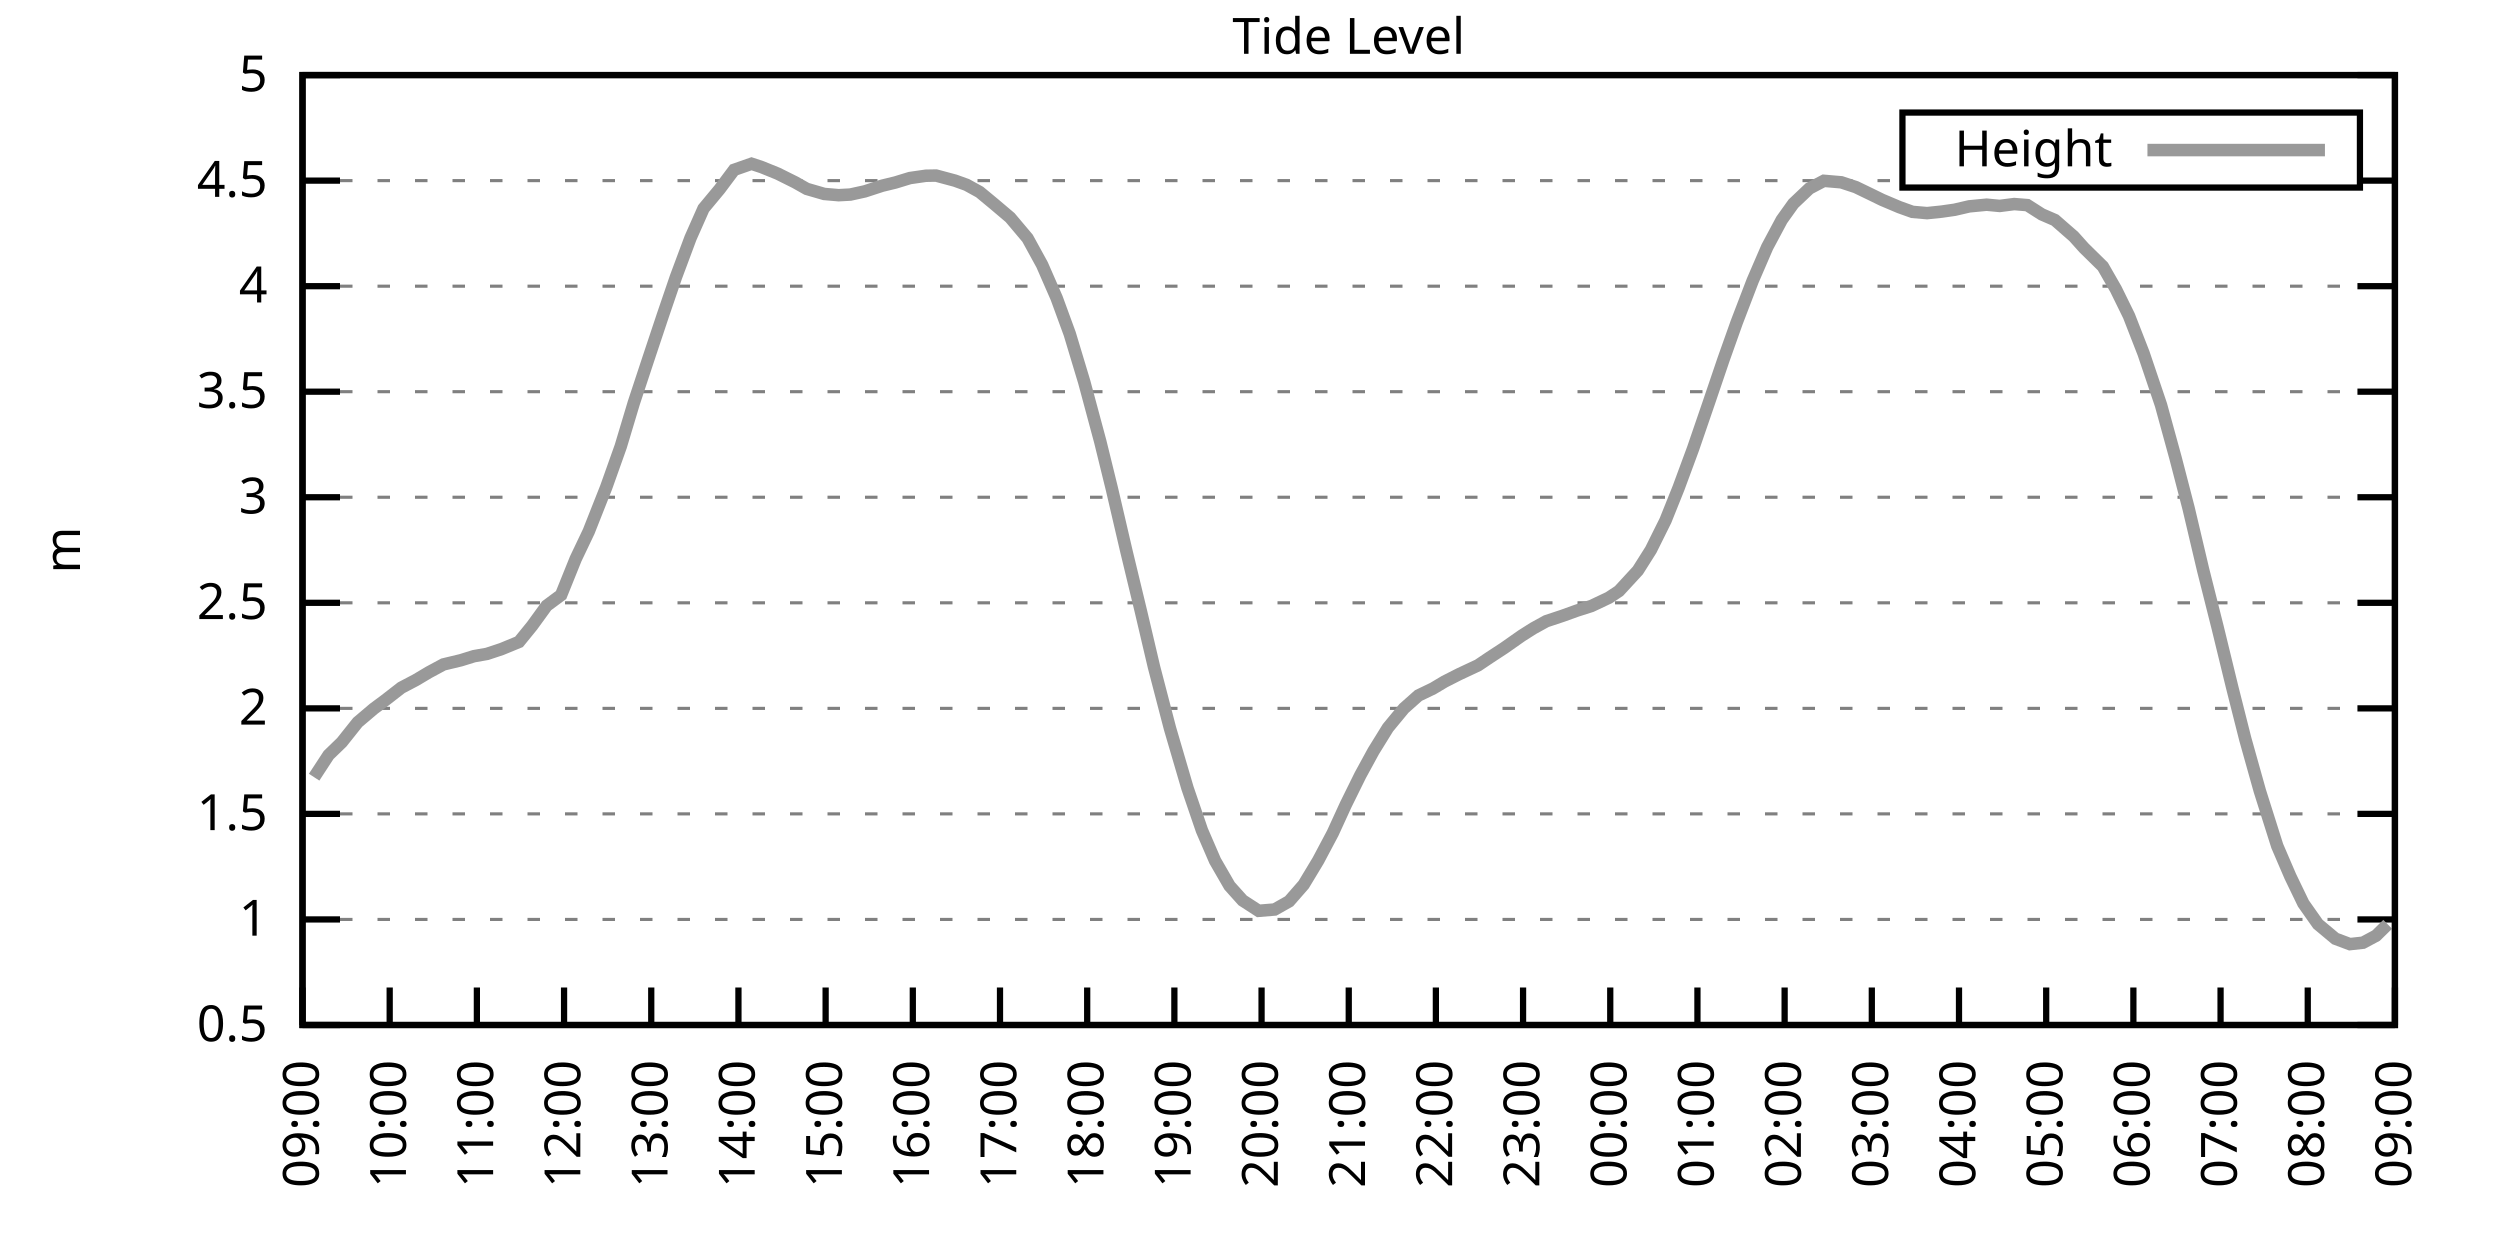
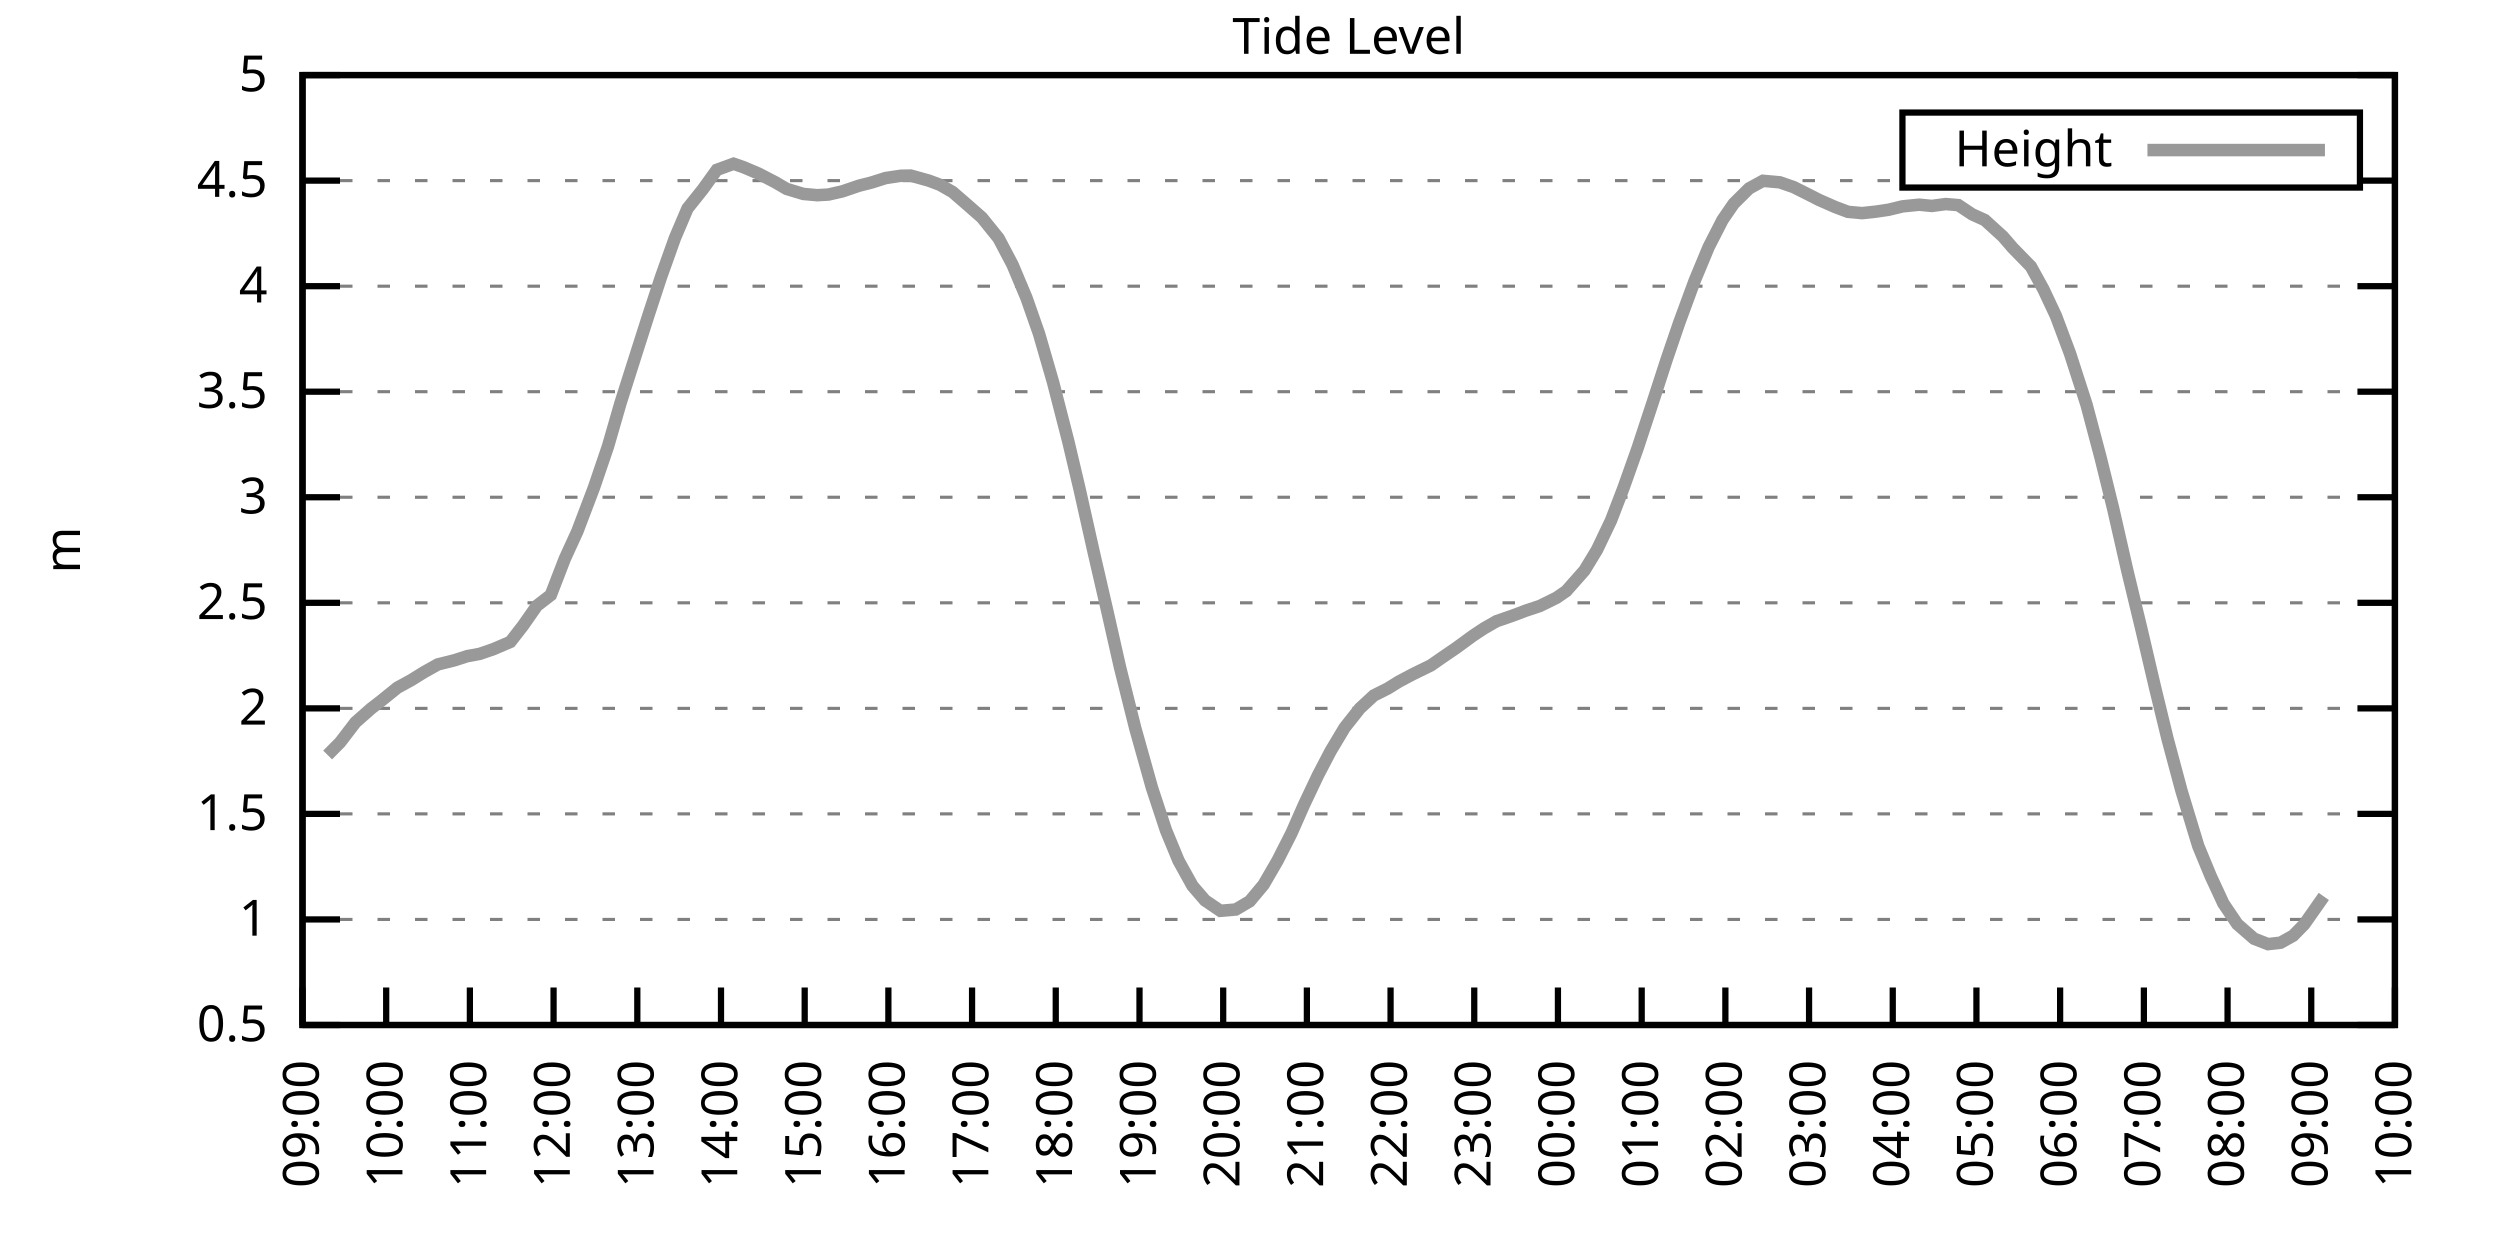
<svg xmlns="http://www.w3.org/2000/svg" xmlns:xlink="http://www.w3.org/1999/xlink" width="400" height="200" viewBox="0 0 400 200">
  <g id="gnuplot_canvas">
    <rect x="0" y="0" width="400" height="200" fill="none" />
    <defs>
      <circle id="gpDot" r="0.5" stroke-width="0.5" stroke="currentColor" />
      <path id="gpPt0" stroke-width="0.333" stroke="currentColor" d="M-1,0 h2 M0,-1 v2" />
      <path id="gpPt1" stroke-width="0.333" stroke="currentColor" d="M-1,-1 L1,1 M1,-1 L-1,1" />
      <path id="gpPt2" stroke-width="0.333" stroke="currentColor" d="M-1,0 L1,0 M0,-1 L0,1 M-1,-1 L1,1 M-1,1 L1,-1" />
      <rect id="gpPt3" stroke-width="0.333" stroke="currentColor" x="-1" y="-1" width="2" height="2" />
      <rect id="gpPt4" stroke-width="0.333" stroke="currentColor" fill="currentColor" x="-1" y="-1" width="2" height="2" />
      <circle id="gpPt5" stroke-width="0.333" stroke="currentColor" cx="0" cy="0" r="1" />
      <use xlink:href="#gpPt5" id="gpPt6" fill="currentColor" stroke="none" />
      <path id="gpPt7" stroke-width="0.333" stroke="currentColor" d="M0,-1.33 L-1.33,0.67 L1.33,0.67 z" />
      <use xlink:href="#gpPt7" id="gpPt8" fill="currentColor" stroke="none" />
      <use xlink:href="#gpPt7" id="gpPt9" stroke="currentColor" transform="rotate(180)" />
      <use xlink:href="#gpPt9" id="gpPt10" fill="currentColor" stroke="none" />
      <use xlink:href="#gpPt3" id="gpPt11" stroke="currentColor" transform="rotate(45)" />
      <use xlink:href="#gpPt11" id="gpPt12" fill="currentColor" stroke="none" />
      <path id="gpPt13" stroke-width="0.333" stroke="currentColor" d="M0,1.330 L1.265,0.411 L0.782,-1.067 L-0.782,-1.076 L-1.265,0.411 z" />
      <use xlink:href="#gpPt13" id="gpPt14" fill="currentColor" stroke="none" />
      <filter id="textbox" filterUnits="objectBoundingBox" x="0" y="0" height="1" width="1">
        <feFlood flood-color="white" flood-opacity="1" result="bgnd" />
        <feComposite in="SourceGraphic" in2="bgnd" operator="atop" />
      </filter>
      <filter id="greybox" filterUnits="objectBoundingBox" x="0" y="0" height="1" width="1">
        <feFlood flood-color="lightgrey" flood-opacity="1" result="grey" />
        <feComposite in="SourceGraphic" in2="grey" operator="atop" />
      </filter>
    </defs>
    <g fill="none" color="white" stroke="currentColor" stroke-width="1.00" stroke-linecap="butt" stroke-linejoin="miter">
</g>
    <g fill="none" color="black" stroke="currentColor" stroke-width="1.00" stroke-linecap="butt" stroke-linejoin="miter">
      <g stroke="none" shape-rendering="crispEdges">
        <polygon fill="rgb(255, 255, 255)" points="48.40,164.00 383.18,164.00 383.18,12.02 48.40,12.02 " />
      </g>
    </g>
    <g fill="none" color="black" stroke="currentColor" stroke-width="1.00" stroke-linecap="butt" stroke-linejoin="miter">
</g>
    <g fill="none" color="black" stroke="black" stroke-width="0.50" stroke-linecap="butt" stroke-linejoin="miter">
</g>
    <g fill="none" color="gray" stroke="currentColor" stroke-width="0.50" stroke-linecap="butt" stroke-linejoin="miter">
      <path stroke="gray" stroke-dasharray="2,4" class="gridline" d="M48.40,164.00 L383.19,164.00  " />
    </g>
    <g fill="none" color="gray" stroke="gray" stroke-width="1.00" stroke-linecap="butt" stroke-linejoin="miter">
</g>
    <g fill="none" color="black" stroke="currentColor" stroke-width="1.00" stroke-linecap="butt" stroke-linejoin="miter">
      <path stroke="black" d="M48.40,164.00 L54.40,164.00 M383.19,164.00 L377.19,164.00  " />
      <g transform="translate(42.80,166.60)" stroke="none" fill="black" font-family="Sans" font-size="8.00" text-anchor="end">
        <text>
          <tspan font-family="Sans"> 0.5</tspan>
        </text>
      </g>
    </g>
    <g fill="none" color="black" stroke="currentColor" stroke-width="1.00" stroke-linecap="butt" stroke-linejoin="miter">
</g>
    <g fill="none" color="black" stroke="black" stroke-width="0.50" stroke-linecap="butt" stroke-linejoin="miter">
</g>
    <g fill="none" color="gray" stroke="currentColor" stroke-width="0.50" stroke-linecap="butt" stroke-linejoin="miter">
      <path stroke="gray" stroke-dasharray="2,4" class="gridline" d="M48.40,147.11 L383.19,147.11  " />
    </g>
    <g fill="none" color="gray" stroke="gray" stroke-width="1.00" stroke-linecap="butt" stroke-linejoin="miter">
</g>
    <g fill="none" color="black" stroke="currentColor" stroke-width="1.00" stroke-linecap="butt" stroke-linejoin="miter">
      <path stroke="black" d="M48.40,147.11 L54.40,147.11 M383.19,147.11 L377.19,147.11  " />
      <g transform="translate(42.80,149.71)" stroke="none" fill="black" font-family="Sans" font-size="8.00" text-anchor="end">
        <text>
          <tspan font-family="Sans"> 1</tspan>
        </text>
      </g>
    </g>
    <g fill="none" color="black" stroke="currentColor" stroke-width="1.00" stroke-linecap="butt" stroke-linejoin="miter">
</g>
    <g fill="none" color="black" stroke="black" stroke-width="0.50" stroke-linecap="butt" stroke-linejoin="miter">
</g>
    <g fill="none" color="gray" stroke="currentColor" stroke-width="0.50" stroke-linecap="butt" stroke-linejoin="miter">
      <path stroke="gray" stroke-dasharray="2,4" class="gridline" d="M48.40,130.22 L383.19,130.22  " />
    </g>
    <g fill="none" color="gray" stroke="gray" stroke-width="1.00" stroke-linecap="butt" stroke-linejoin="miter">
</g>
    <g fill="none" color="black" stroke="currentColor" stroke-width="1.00" stroke-linecap="butt" stroke-linejoin="miter">
      <path stroke="black" d="M48.40,130.22 L54.40,130.22 M383.19,130.22 L377.19,130.22  " />
      <g transform="translate(42.80,132.82)" stroke="none" fill="black" font-family="Sans" font-size="8.00" text-anchor="end">
        <text>
          <tspan font-family="Sans"> 1.5</tspan>
        </text>
      </g>
    </g>
    <g fill="none" color="black" stroke="currentColor" stroke-width="1.00" stroke-linecap="butt" stroke-linejoin="miter">
</g>
    <g fill="none" color="black" stroke="black" stroke-width="0.50" stroke-linecap="butt" stroke-linejoin="miter">
</g>
    <g fill="none" color="gray" stroke="currentColor" stroke-width="0.50" stroke-linecap="butt" stroke-linejoin="miter">
      <path stroke="gray" stroke-dasharray="2,4" class="gridline" d="M48.40,113.34 L383.19,113.34  " />
    </g>
    <g fill="none" color="gray" stroke="gray" stroke-width="1.00" stroke-linecap="butt" stroke-linejoin="miter">
</g>
    <g fill="none" color="black" stroke="currentColor" stroke-width="1.00" stroke-linecap="butt" stroke-linejoin="miter">
      <path stroke="black" d="M48.40,113.34 L54.40,113.34 M383.19,113.34 L377.19,113.34  " />
      <g transform="translate(42.80,115.94)" stroke="none" fill="black" font-family="Sans" font-size="8.00" text-anchor="end">
        <text>
          <tspan font-family="Sans"> 2</tspan>
        </text>
      </g>
    </g>
    <g fill="none" color="black" stroke="currentColor" stroke-width="1.00" stroke-linecap="butt" stroke-linejoin="miter">
</g>
    <g fill="none" color="black" stroke="black" stroke-width="0.50" stroke-linecap="butt" stroke-linejoin="miter">
</g>
    <g fill="none" color="gray" stroke="currentColor" stroke-width="0.50" stroke-linecap="butt" stroke-linejoin="miter">
      <path stroke="gray" stroke-dasharray="2,4" class="gridline" d="M48.40,96.45 L383.19,96.45  " />
    </g>
    <g fill="none" color="gray" stroke="gray" stroke-width="1.00" stroke-linecap="butt" stroke-linejoin="miter">
</g>
    <g fill="none" color="black" stroke="currentColor" stroke-width="1.00" stroke-linecap="butt" stroke-linejoin="miter">
      <path stroke="black" d="M48.40,96.45 L54.40,96.45 M383.19,96.45 L377.19,96.45  " />
      <g transform="translate(42.80,99.05)" stroke="none" fill="black" font-family="Sans" font-size="8.00" text-anchor="end">
        <text>
          <tspan font-family="Sans"> 2.5</tspan>
        </text>
      </g>
    </g>
    <g fill="none" color="black" stroke="currentColor" stroke-width="1.00" stroke-linecap="butt" stroke-linejoin="miter">
</g>
    <g fill="none" color="black" stroke="black" stroke-width="0.50" stroke-linecap="butt" stroke-linejoin="miter">
</g>
    <g fill="none" color="gray" stroke="currentColor" stroke-width="0.50" stroke-linecap="butt" stroke-linejoin="miter">
      <path stroke="gray" stroke-dasharray="2,4" class="gridline" d="M48.40,79.56 L383.19,79.56  " />
    </g>
    <g fill="none" color="gray" stroke="gray" stroke-width="1.00" stroke-linecap="butt" stroke-linejoin="miter">
</g>
    <g fill="none" color="black" stroke="currentColor" stroke-width="1.00" stroke-linecap="butt" stroke-linejoin="miter">
      <path stroke="black" d="M48.40,79.56 L54.40,79.56 M383.19,79.56 L377.19,79.56  " />
      <g transform="translate(42.80,82.16)" stroke="none" fill="black" font-family="Sans" font-size="8.00" text-anchor="end">
        <text>
          <tspan font-family="Sans"> 3</tspan>
        </text>
      </g>
    </g>
    <g fill="none" color="black" stroke="currentColor" stroke-width="1.00" stroke-linecap="butt" stroke-linejoin="miter">
</g>
    <g fill="none" color="black" stroke="black" stroke-width="0.50" stroke-linecap="butt" stroke-linejoin="miter">
</g>
    <g fill="none" color="gray" stroke="currentColor" stroke-width="0.50" stroke-linecap="butt" stroke-linejoin="miter">
      <path stroke="gray" stroke-dasharray="2,4" class="gridline" d="M48.40,62.67 L383.19,62.67  " />
    </g>
    <g fill="none" color="gray" stroke="gray" stroke-width="1.00" stroke-linecap="butt" stroke-linejoin="miter">
</g>
    <g fill="none" color="black" stroke="currentColor" stroke-width="1.00" stroke-linecap="butt" stroke-linejoin="miter">
      <path stroke="black" d="M48.40,62.67 L54.40,62.67 M383.19,62.67 L377.19,62.67  " />
      <g transform="translate(42.80,65.27)" stroke="none" fill="black" font-family="Sans" font-size="8.00" text-anchor="end">
        <text>
          <tspan font-family="Sans"> 3.5</tspan>
        </text>
      </g>
    </g>
    <g fill="none" color="black" stroke="currentColor" stroke-width="1.00" stroke-linecap="butt" stroke-linejoin="miter">
</g>
    <g fill="none" color="black" stroke="black" stroke-width="0.50" stroke-linecap="butt" stroke-linejoin="miter">
</g>
    <g fill="none" color="gray" stroke="currentColor" stroke-width="0.50" stroke-linecap="butt" stroke-linejoin="miter">
      <path stroke="gray" stroke-dasharray="2,4" class="gridline" d="M48.40,45.79 L383.19,45.79  " />
    </g>
    <g fill="none" color="gray" stroke="gray" stroke-width="1.00" stroke-linecap="butt" stroke-linejoin="miter">
</g>
    <g fill="none" color="black" stroke="currentColor" stroke-width="1.00" stroke-linecap="butt" stroke-linejoin="miter">
      <path stroke="black" d="M48.40,45.79 L54.40,45.79 M383.19,45.79 L377.19,45.79  " />
      <g transform="translate(42.80,48.39)" stroke="none" fill="black" font-family="Sans" font-size="8.00" text-anchor="end">
        <text>
          <tspan font-family="Sans"> 4</tspan>
        </text>
      </g>
    </g>
    <g fill="none" color="black" stroke="currentColor" stroke-width="1.00" stroke-linecap="butt" stroke-linejoin="miter">
</g>
    <g fill="none" color="black" stroke="black" stroke-width="0.50" stroke-linecap="butt" stroke-linejoin="miter">
</g>
    <g fill="none" color="gray" stroke="currentColor" stroke-width="0.50" stroke-linecap="butt" stroke-linejoin="miter">
      <path stroke="gray" stroke-dasharray="2,4" class="gridline" d="M48.40,28.90 L304.39,28.90 M377.59,28.90 L383.19,28.90  " />
    </g>
    <g fill="none" color="gray" stroke="gray" stroke-width="1.00" stroke-linecap="butt" stroke-linejoin="miter">
</g>
    <g fill="none" color="black" stroke="currentColor" stroke-width="1.00" stroke-linecap="butt" stroke-linejoin="miter">
      <path stroke="black" d="M48.40,28.90 L54.40,28.90 M383.19,28.90 L377.19,28.90  " />
      <g transform="translate(42.80,31.50)" stroke="none" fill="black" font-family="Sans" font-size="8.00" text-anchor="end">
        <text>
          <tspan font-family="Sans"> 4.5</tspan>
        </text>
      </g>
    </g>
    <g fill="none" color="black" stroke="currentColor" stroke-width="1.00" stroke-linecap="butt" stroke-linejoin="miter">
</g>
    <g fill="none" color="black" stroke="black" stroke-width="0.50" stroke-linecap="butt" stroke-linejoin="miter">
</g>
    <g fill="none" color="gray" stroke="currentColor" stroke-width="0.50" stroke-linecap="butt" stroke-linejoin="miter">
      <path stroke="gray" stroke-dasharray="2,4" class="gridline" d="M48.40,12.01 L383.19,12.01  " />
    </g>
    <g fill="none" color="gray" stroke="gray" stroke-width="1.00" stroke-linecap="butt" stroke-linejoin="miter">
</g>
    <g fill="none" color="black" stroke="currentColor" stroke-width="1.00" stroke-linecap="butt" stroke-linejoin="miter">
      <path stroke="black" d="M48.40,12.01 L54.40,12.01 M383.19,12.01 L377.19,12.01  " />
      <g transform="translate(42.80,14.61)" stroke="none" fill="black" font-family="Sans" font-size="8.00" text-anchor="end">
        <text>
          <tspan font-family="Sans"> 5</tspan>
        </text>
      </g>
    </g>
    <g fill="none" color="black" stroke="currentColor" stroke-width="1.00" stroke-linecap="butt" stroke-linejoin="miter">
      <path stroke="black" d="M48.40,164.00 L48.40,158.00  " />
      <g transform="translate(51.00,169.60) rotate(270.00)" stroke="none" fill="black" font-family="Sans" font-size="8.00" text-anchor="end">
        <text>
          <tspan font-family="Sans">09:00</tspan>
        </text>
      </g>
    </g>
    <g fill="none" color="black" stroke="currentColor" stroke-width="1.00" stroke-linecap="butt" stroke-linejoin="miter">
-       <path stroke="black" d="M62.35,164.00 L62.35,158.00  " />
-       <g transform="translate(64.95,169.60) rotate(270.00)" stroke="none" fill="black" font-family="Sans" font-size="8.00" text-anchor="end">
+       <path stroke="black" d="M61.79,164.00 L61.79,158.00  " />
+       <g transform="translate(64.39,169.60) rotate(270.00)" stroke="none" fill="black" font-family="Sans" font-size="8.00" text-anchor="end">
        <text>
          <tspan font-family="Sans">10:00</tspan>
        </text>
      </g>
    </g>
    <g fill="none" color="black" stroke="currentColor" stroke-width="1.00" stroke-linecap="butt" stroke-linejoin="miter">
-       <path stroke="black" d="M76.30,164.00 L76.30,158.00  " />
-       <g transform="translate(78.90,169.60) rotate(270.00)" stroke="none" fill="black" font-family="Sans" font-size="8.00" text-anchor="end">
+       <path stroke="black" d="M75.18,164.00 L75.18,158.00  " />
+       <g transform="translate(77.78,169.60) rotate(270.00)" stroke="none" fill="black" font-family="Sans" font-size="8.00" text-anchor="end">
        <text>
          <tspan font-family="Sans">11:00</tspan>
        </text>
      </g>
    </g>
    <g fill="none" color="black" stroke="currentColor" stroke-width="1.00" stroke-linecap="butt" stroke-linejoin="miter">
-       <path stroke="black" d="M90.25,164.00 L90.25,158.00  " />
-       <g transform="translate(92.85,169.60) rotate(270.00)" stroke="none" fill="black" font-family="Sans" font-size="8.00" text-anchor="end">
+       <path stroke="black" d="M88.57,164.00 L88.57,158.00  " />
+       <g transform="translate(91.17,169.60) rotate(270.00)" stroke="none" fill="black" font-family="Sans" font-size="8.00" text-anchor="end">
        <text>
          <tspan font-family="Sans">12:00</tspan>
        </text>
      </g>
    </g>
    <g fill="none" color="black" stroke="currentColor" stroke-width="1.00" stroke-linecap="butt" stroke-linejoin="miter">
-       <path stroke="black" d="M104.20,164.00 L104.20,158.00  " />
-       <g transform="translate(106.80,169.60) rotate(270.00)" stroke="none" fill="black" font-family="Sans" font-size="8.00" text-anchor="end">
+       <path stroke="black" d="M101.97,164.00 L101.97,158.00  " />
+       <g transform="translate(104.57,169.60) rotate(270.00)" stroke="none" fill="black" font-family="Sans" font-size="8.00" text-anchor="end">
        <text>
          <tspan font-family="Sans">13:00</tspan>
        </text>
      </g>
    </g>
    <g fill="none" color="black" stroke="currentColor" stroke-width="1.00" stroke-linecap="butt" stroke-linejoin="miter">
-       <path stroke="black" d="M118.15,164.00 L118.15,158.00  " />
-       <g transform="translate(120.75,169.60) rotate(270.00)" stroke="none" fill="black" font-family="Sans" font-size="8.00" text-anchor="end">
+       <path stroke="black" d="M115.36,164.00 L115.36,158.00  " />
+       <g transform="translate(117.96,169.60) rotate(270.00)" stroke="none" fill="black" font-family="Sans" font-size="8.00" text-anchor="end">
        <text>
          <tspan font-family="Sans">14:00</tspan>
        </text>
      </g>
    </g>
    <g fill="none" color="black" stroke="currentColor" stroke-width="1.00" stroke-linecap="butt" stroke-linejoin="miter">
-       <path stroke="black" d="M132.10,164.00 L132.10,158.00  " />
-       <g transform="translate(134.70,169.60) rotate(270.00)" stroke="none" fill="black" font-family="Sans" font-size="8.00" text-anchor="end">
+       <path stroke="black" d="M128.75,164.00 L128.75,158.00  " />
+       <g transform="translate(131.35,169.60) rotate(270.00)" stroke="none" fill="black" font-family="Sans" font-size="8.00" text-anchor="end">
        <text>
          <tspan font-family="Sans">15:00</tspan>
        </text>
      </g>
    </g>
    <g fill="none" color="black" stroke="currentColor" stroke-width="1.00" stroke-linecap="butt" stroke-linejoin="miter">
-       <path stroke="black" d="M146.05,164.00 L146.05,158.00  " />
-       <g transform="translate(148.65,169.60) rotate(270.00)" stroke="none" fill="black" font-family="Sans" font-size="8.00" text-anchor="end">
+       <path stroke="black" d="M142.14,164.00 L142.14,158.00  " />
+       <g transform="translate(144.74,169.60) rotate(270.00)" stroke="none" fill="black" font-family="Sans" font-size="8.00" text-anchor="end">
        <text>
          <tspan font-family="Sans">16:00</tspan>
        </text>
      </g>
    </g>
    <g fill="none" color="black" stroke="currentColor" stroke-width="1.00" stroke-linecap="butt" stroke-linejoin="miter">
-       <path stroke="black" d="M160.00,164.00 L160.00,158.00  " />
-       <g transform="translate(162.60,169.60) rotate(270.00)" stroke="none" fill="black" font-family="Sans" font-size="8.00" text-anchor="end">
+       <path stroke="black" d="M155.53,164.00 L155.53,158.00  " />
+       <g transform="translate(158.13,169.60) rotate(270.00)" stroke="none" fill="black" font-family="Sans" font-size="8.00" text-anchor="end">
        <text>
          <tspan font-family="Sans">17:00</tspan>
        </text>
      </g>
    </g>
    <g fill="none" color="black" stroke="currentColor" stroke-width="1.00" stroke-linecap="butt" stroke-linejoin="miter">
-       <path stroke="black" d="M173.95,164.00 L173.95,158.00  " />
-       <g transform="translate(176.55,169.60) rotate(270.00)" stroke="none" fill="black" font-family="Sans" font-size="8.00" text-anchor="end">
+       <path stroke="black" d="M168.92,164.00 L168.92,158.00  " />
+       <g transform="translate(171.52,169.60) rotate(270.00)" stroke="none" fill="black" font-family="Sans" font-size="8.00" text-anchor="end">
        <text>
          <tspan font-family="Sans">18:00</tspan>
        </text>
      </g>
    </g>
    <g fill="none" color="black" stroke="currentColor" stroke-width="1.00" stroke-linecap="butt" stroke-linejoin="miter">
-       <path stroke="black" d="M187.90,164.00 L187.90,158.00  " />
-       <g transform="translate(190.50,169.60) rotate(270.00)" stroke="none" fill="black" font-family="Sans" font-size="8.00" text-anchor="end">
+       <path stroke="black" d="M182.32,164.00 L182.32,158.00  " />
+       <g transform="translate(184.92,169.60) rotate(270.00)" stroke="none" fill="black" font-family="Sans" font-size="8.00" text-anchor="end">
        <text>
          <tspan font-family="Sans">19:00</tspan>
        </text>
      </g>
    </g>
    <g fill="none" color="black" stroke="currentColor" stroke-width="1.00" stroke-linecap="butt" stroke-linejoin="miter">
-       <path stroke="black" d="M201.85,164.00 L201.85,158.00  " />
-       <g transform="translate(204.45,169.60) rotate(270.00)" stroke="none" fill="black" font-family="Sans" font-size="8.00" text-anchor="end">
+       <path stroke="black" d="M195.71,164.00 L195.71,158.00  " />
+       <g transform="translate(198.31,169.60) rotate(270.00)" stroke="none" fill="black" font-family="Sans" font-size="8.00" text-anchor="end">
        <text>
          <tspan font-family="Sans">20:00</tspan>
        </text>
      </g>
    </g>
    <g fill="none" color="black" stroke="currentColor" stroke-width="1.00" stroke-linecap="butt" stroke-linejoin="miter">
-       <path stroke="black" d="M215.80,164.00 L215.80,158.00  " />
-       <g transform="translate(218.40,169.60) rotate(270.00)" stroke="none" fill="black" font-family="Sans" font-size="8.00" text-anchor="end">
+       <path stroke="black" d="M209.10,164.00 L209.10,158.00  " />
+       <g transform="translate(211.70,169.60) rotate(270.00)" stroke="none" fill="black" font-family="Sans" font-size="8.00" text-anchor="end">
        <text>
          <tspan font-family="Sans">21:00</tspan>
        </text>
      </g>
    </g>
    <g fill="none" color="black" stroke="currentColor" stroke-width="1.00" stroke-linecap="butt" stroke-linejoin="miter">
-       <path stroke="black" d="M229.74,164.00 L229.74,158.00  " />
-       <g transform="translate(232.34,169.60) rotate(270.00)" stroke="none" fill="black" font-family="Sans" font-size="8.00" text-anchor="end">
+       <path stroke="black" d="M222.49,164.00 L222.49,158.00  " />
+       <g transform="translate(225.09,169.60) rotate(270.00)" stroke="none" fill="black" font-family="Sans" font-size="8.00" text-anchor="end">
        <text>
          <tspan font-family="Sans">22:00</tspan>
        </text>
      </g>
    </g>
    <g fill="none" color="black" stroke="currentColor" stroke-width="1.00" stroke-linecap="butt" stroke-linejoin="miter">
-       <path stroke="black" d="M243.69,164.00 L243.69,158.00  " />
-       <g transform="translate(246.29,169.60) rotate(270.00)" stroke="none" fill="black" font-family="Sans" font-size="8.00" text-anchor="end">
+       <path stroke="black" d="M235.88,164.00 L235.88,158.00  " />
+       <g transform="translate(238.48,169.60) rotate(270.00)" stroke="none" fill="black" font-family="Sans" font-size="8.00" text-anchor="end">
        <text>
          <tspan font-family="Sans">23:00</tspan>
        </text>
      </g>
    </g>
    <g fill="none" color="black" stroke="currentColor" stroke-width="1.00" stroke-linecap="butt" stroke-linejoin="miter">
-       <path stroke="black" d="M257.64,164.00 L257.64,158.00  " />
-       <g transform="translate(260.24,169.60) rotate(270.00)" stroke="none" fill="black" font-family="Sans" font-size="8.00" text-anchor="end">
+       <path stroke="black" d="M249.27,164.00 L249.27,158.00  " />
+       <g transform="translate(251.87,169.60) rotate(270.00)" stroke="none" fill="black" font-family="Sans" font-size="8.00" text-anchor="end">
        <text>
          <tspan font-family="Sans">00:00</tspan>
        </text>
      </g>
    </g>
    <g fill="none" color="black" stroke="currentColor" stroke-width="1.00" stroke-linecap="butt" stroke-linejoin="miter">
-       <path stroke="black" d="M271.59,164.00 L271.59,158.00  " />
-       <g transform="translate(274.19,169.60) rotate(270.00)" stroke="none" fill="black" font-family="Sans" font-size="8.00" text-anchor="end">
+       <path stroke="black" d="M262.67,164.00 L262.67,158.00  " />
+       <g transform="translate(265.27,169.60) rotate(270.00)" stroke="none" fill="black" font-family="Sans" font-size="8.00" text-anchor="end">
        <text>
          <tspan font-family="Sans">01:00</tspan>
        </text>
      </g>
    </g>
    <g fill="none" color="black" stroke="currentColor" stroke-width="1.00" stroke-linecap="butt" stroke-linejoin="miter">
-       <path stroke="black" d="M285.54,164.00 L285.54,158.00  " />
-       <g transform="translate(288.14,169.60) rotate(270.00)" stroke="none" fill="black" font-family="Sans" font-size="8.00" text-anchor="end">
+       <path stroke="black" d="M276.06,164.00 L276.06,158.00  " />
+       <g transform="translate(278.66,169.60) rotate(270.00)" stroke="none" fill="black" font-family="Sans" font-size="8.00" text-anchor="end">
        <text>
          <tspan font-family="Sans">02:00</tspan>
        </text>
      </g>
    </g>
    <g fill="none" color="black" stroke="currentColor" stroke-width="1.00" stroke-linecap="butt" stroke-linejoin="miter">
-       <path stroke="black" d="M299.49,164.00 L299.49,158.00  " />
-       <g transform="translate(302.09,169.60) rotate(270.00)" stroke="none" fill="black" font-family="Sans" font-size="8.00" text-anchor="end">
+       <path stroke="black" d="M289.45,164.00 L289.45,158.00  " />
+       <g transform="translate(292.05,169.60) rotate(270.00)" stroke="none" fill="black" font-family="Sans" font-size="8.00" text-anchor="end">
        <text>
          <tspan font-family="Sans">03:00</tspan>
        </text>
      </g>
    </g>
    <g fill="none" color="black" stroke="currentColor" stroke-width="1.00" stroke-linecap="butt" stroke-linejoin="miter">
-       <path stroke="black" d="M313.44,164.00 L313.44,158.00  " />
-       <g transform="translate(316.04,169.60) rotate(270.00)" stroke="none" fill="black" font-family="Sans" font-size="8.00" text-anchor="end">
+       <path stroke="black" d="M302.84,164.00 L302.84,158.00  " />
+       <g transform="translate(305.44,169.60) rotate(270.00)" stroke="none" fill="black" font-family="Sans" font-size="8.00" text-anchor="end">
        <text>
          <tspan font-family="Sans">04:00</tspan>
        </text>
      </g>
    </g>
    <g fill="none" color="black" stroke="currentColor" stroke-width="1.00" stroke-linecap="butt" stroke-linejoin="miter">
-       <path stroke="black" d="M327.39,164.00 L327.39,158.00  " />
-       <g transform="translate(329.99,169.60) rotate(270.00)" stroke="none" fill="black" font-family="Sans" font-size="8.00" text-anchor="end">
+       <path stroke="black" d="M316.23,164.00 L316.23,158.00  " />
+       <g transform="translate(318.83,169.60) rotate(270.00)" stroke="none" fill="black" font-family="Sans" font-size="8.00" text-anchor="end">
        <text>
          <tspan font-family="Sans">05:00</tspan>
        </text>
      </g>
    </g>
    <g fill="none" color="black" stroke="currentColor" stroke-width="1.00" stroke-linecap="butt" stroke-linejoin="miter">
-       <path stroke="black" d="M341.34,164.00 L341.34,158.00  " />
-       <g transform="translate(343.94,169.60) rotate(270.00)" stroke="none" fill="black" font-family="Sans" font-size="8.00" text-anchor="end">
+       <path stroke="black" d="M329.62,164.00 L329.62,158.00  " />
+       <g transform="translate(332.22,169.60) rotate(270.00)" stroke="none" fill="black" font-family="Sans" font-size="8.00" text-anchor="end">
        <text>
          <tspan font-family="Sans">06:00</tspan>
        </text>
      </g>
    </g>
    <g fill="none" color="black" stroke="currentColor" stroke-width="1.00" stroke-linecap="butt" stroke-linejoin="miter">
-       <path stroke="black" d="M355.29,164.00 L355.29,158.00  " />
-       <g transform="translate(357.89,169.60) rotate(270.00)" stroke="none" fill="black" font-family="Sans" font-size="8.00" text-anchor="end">
+       <path stroke="black" d="M343.02,164.00 L343.02,158.00  " />
+       <g transform="translate(345.62,169.60) rotate(270.00)" stroke="none" fill="black" font-family="Sans" font-size="8.00" text-anchor="end">
        <text>
          <tspan font-family="Sans">07:00</tspan>
        </text>
      </g>
    </g>
    <g fill="none" color="black" stroke="currentColor" stroke-width="1.00" stroke-linecap="butt" stroke-linejoin="miter">
-       <path stroke="black" d="M369.24,164.00 L369.24,158.00  " />
-       <g transform="translate(371.84,169.60) rotate(270.00)" stroke="none" fill="black" font-family="Sans" font-size="8.00" text-anchor="end">
+       <path stroke="black" d="M356.41,164.00 L356.41,158.00  " />
+       <g transform="translate(359.01,169.60) rotate(270.00)" stroke="none" fill="black" font-family="Sans" font-size="8.00" text-anchor="end">
        <text>
          <tspan font-family="Sans">08:00</tspan>
+         </text>
+       </g>
+     </g>
+     <g fill="none" color="black" stroke="currentColor" stroke-width="1.00" stroke-linecap="butt" stroke-linejoin="miter">
+       <path stroke="black" d="M369.80,164.00 L369.80,158.00  " />
+       <g transform="translate(372.40,169.60) rotate(270.00)" stroke="none" fill="black" font-family="Sans" font-size="8.00" text-anchor="end">
+         <text>
+           <tspan font-family="Sans">09:00</tspan>
        </text>
      </g>
    </g>
    <g fill="none" color="black" stroke="currentColor" stroke-width="1.00" stroke-linecap="butt" stroke-linejoin="miter">
      <path stroke="black" d="M383.19,164.00 L383.19,158.00  " />
      <g transform="translate(385.79,169.60) rotate(270.00)" stroke="none" fill="black" font-family="Sans" font-size="8.00" text-anchor="end">
        <text>
-           <tspan font-family="Sans">09:00</tspan>
+           <tspan font-family="Sans">10:00</tspan>
        </text>
      </g>
    </g>
    <g fill="none" color="black" stroke="currentColor" stroke-width="1.00" stroke-linecap="butt" stroke-linejoin="miter">
</g>
    <g fill="none" color="black" stroke="currentColor" stroke-width="1.00" stroke-linecap="butt" stroke-linejoin="miter">
      <path stroke="black" d="M48.40,12.01 L48.40,164.00 L383.19,164.00 L383.19,12.01 L48.40,12.01 Z  " />
    </g>
    <g fill="none" color="black" stroke="currentColor" stroke-width="1.00" stroke-linecap="butt" stroke-linejoin="miter">
</g>
    <g fill="none" color="black" stroke="currentColor" stroke-width="1.00" stroke-linecap="butt" stroke-linejoin="miter">
      <path stroke="black" d="M304.39,30.01 L304.39,18.01 L377.59,18.01 L377.59,30.01 L304.39,30.01 Z  " />
    </g>
    <g id="Tide_level_plot_1">
      <g fill="none" color="white" stroke="black" stroke-width="2.00" stroke-linecap="butt" stroke-linejoin="miter">
</g>
      <g fill="none" color="black" stroke="currentColor" stroke-width="2.00" stroke-linecap="butt" stroke-linejoin="miter">
        <g transform="translate(337.99,26.61)" stroke="none" fill="black" font-family="Sans" font-size="8.00" text-anchor="end">
          <text>
            <tspan font-family="Sans">Height</tspan>
          </text>
        </g>
      </g>
      <g fill="none" color="black" stroke="currentColor" stroke-width="2.00" stroke-linecap="butt" stroke-linejoin="miter">
-         <path stroke="rgb(153, 153, 153)" d="M343.59,24.01 L371.99,24.01 M50.26,124.35 L52.58,120.80 L54.68,118.77 L57.23,115.57 L59.79,113.40 L61.65,112.02   L64.21,110.03 L66.53,108.81 L68.63,107.56 L70.95,106.31 L73.74,105.64 L75.83,104.99 L77.93,104.62 L80.25,103.85   L83.04,102.70 L85.13,100.13 L87.46,96.92 L89.78,95.20 L92.11,89.42 L94.20,85.03 L96.99,77.97 L99.32,71.42   L101.41,64.46 L103.73,57.44 L106.06,50.45 L108.15,44.33 L110.48,38.08 L112.57,33.36 L115.13,30.28 L117.45,27.18   L120.24,26.20 L121.87,26.74 L124.43,27.78 L127.22,29.17 L129.08,30.22 L131.87,31.03 L134.19,31.23 L136.05,31.13   L138.37,30.62 L141.16,29.71 L143.26,29.20 L145.58,28.49 L148.14,28.12 L149.77,28.09 L152.79,28.90 L154.65,29.57   L156.74,30.72 L159.07,32.65 L161.62,34.81 L164.41,38.12 L166.74,42.37 L169.06,47.68 L171.16,53.42 L173.48,61.12   L176.04,70.64 L177.90,78.21 L180.22,88.17 L182.55,97.83 L184.64,106.72 L187.20,116.55 L189.99,126.07 L192.31,132.86   L194.41,137.72 L196.73,141.74 L198.82,144.07 L201.38,145.73 L203.94,145.52 L206.26,144.21 L208.59,141.54 L210.91,137.69   L213.24,133.30 L215.33,128.74 L217.65,124.04 L219.75,120.19 L222.07,116.44 L224.63,113.34 L226.95,111.28 L229.28,110.16   L231.14,109.05 L233.46,107.87 L236.49,106.45 L238.35,105.20 L240.67,103.68 L243.46,101.72 L245.32,100.54 L247.41,99.39   L249.97,98.54 L252.30,97.70 L254.62,96.96 L257.41,95.64 L259.04,94.56 L262.06,91.28 L264.15,87.97 L266.48,83.28   L268.57,78.07 L270.90,71.76 L273.45,64.33 L275.78,57.47 L277.87,51.59 L280.43,44.91 L282.75,39.54 L285.08,35.18   L286.94,32.58 L289.50,30.15 L291.82,28.93 L294.61,29.17 L296.94,29.94 L299.26,31.06 L301.12,31.97 L303.91,33.15   L306.00,33.90 L308.33,34.10 L310.65,33.86 L312.74,33.56 L315.07,33.02 L317.86,32.75 L319.95,32.95 L322.28,32.65   L324.37,32.82 L326.69,34.30 L328.79,35.21 L331.81,37.85 L333.44,39.67 L336.46,42.64 L338.55,46.29 L340.64,50.55   L342.97,56.53 L345.76,64.80 L348.08,73.25 L350.18,81.35 L352.50,91.18 L354.83,100.43 L357.15,109.96 L359.24,118.23   L361.57,126.54 L364.36,135.36 L366.45,140.22 L368.54,144.55 L370.87,147.86 L373.66,150.19 L375.98,151.06 L378.08,150.83   L380.17,149.71 L382.03,147.89  " />
+         <path stroke="rgb(153, 153, 153)" d="M343.59,24.01 L371.99,24.01 M52.42,120.80 L54.43,118.77 L56.88,115.57 L59.34,113.40 L61.12,112.02 L63.58,110.03   L65.81,108.81 L67.82,107.56 L70.05,106.31 L72.73,105.64 L74.74,104.99 L76.75,104.62 L78.98,103.85 L81.66,102.70   L83.66,100.13 L85.90,96.92 L88.13,95.20 L90.36,89.42 L92.37,85.03 L95.05,77.97 L97.28,71.42 L99.29,64.46   L101.52,57.44 L103.75,50.45 L105.76,44.33 L107.99,38.08 L110.00,33.36 L112.46,30.28 L114.69,27.18 L117.37,26.20   L118.93,26.74 L121.38,27.78 L124.06,29.17 L125.85,30.22 L128.53,31.03 L130.76,31.23 L132.54,31.13 L134.78,30.62   L137.45,29.71 L139.46,29.20 L141.69,28.49 L144.15,28.12 L145.71,28.09 L148.61,28.90 L150.40,29.57 L152.41,30.72   L154.64,32.65 L157.10,34.81 L159.77,38.12 L162.01,42.37 L164.24,47.68 L166.25,53.42 L168.48,61.12 L170.93,70.64   L172.72,78.21 L174.95,88.17 L177.18,97.83 L179.19,106.72 L181.65,116.55 L184.32,126.07 L186.56,132.86 L188.57,137.72   L190.80,141.74 L192.81,144.07 L195.26,145.73 L197.72,145.52 L199.95,144.21 L202.18,141.54 L204.41,137.69 L206.64,133.30   L208.65,128.74 L210.88,124.04 L212.89,120.19 L215.13,116.44 L217.58,113.34 L219.81,111.28 L222.04,110.16 L223.83,109.05   L226.06,107.87 L228.96,106.45 L230.75,105.20 L232.98,103.68 L235.66,101.72 L237.44,100.54 L239.45,99.39 L241.91,98.54   L244.14,97.70 L246.37,96.96 L249.05,95.64 L250.61,94.56 L253.51,91.28 L255.52,87.97 L257.76,83.28 L259.76,78.07   L262.00,71.76 L264.45,64.33 L266.68,57.47 L268.69,51.59 L271.15,44.91 L273.38,39.54 L275.61,35.18 L277.40,32.58   L279.85,30.15 L282.08,28.93 L284.76,29.17 L286.99,29.94 L289.23,31.06 L291.01,31.97 L293.69,33.15 L295.70,33.90   L297.93,34.10 L300.16,33.86 L302.17,33.56 L304.40,33.02 L307.08,32.75 L309.09,32.95 L311.32,32.65 L313.33,32.82   L315.56,34.30 L317.57,35.21 L320.47,37.85 L322.04,39.67 L324.94,42.64 L326.95,46.29 L328.95,50.55 L331.19,56.53   L333.86,64.80 L336.10,73.25 L338.10,81.35 L340.34,91.18 L342.57,100.43 L344.80,109.96 L346.81,118.23 L349.04,126.54   L351.72,135.36 L353.73,140.22 L355.74,144.55 L357.97,147.86 L360.65,150.19 L362.88,151.06 L364.89,150.83 L366.90,149.71   L368.68,147.89 L371.81,143.43  " />
      </g>
    </g>
    <g fill="none" color="black" stroke="currentColor" stroke-width="2.00" stroke-linecap="butt" stroke-linejoin="miter">
</g>
    <g fill="none" color="black" stroke="black" stroke-width="1.00" stroke-linecap="butt" stroke-linejoin="miter">
</g>
    <g fill="none" color="black" stroke="currentColor" stroke-width="1.00" stroke-linecap="butt" stroke-linejoin="miter">
      <path stroke="black" d="M48.40,12.01 L48.40,164.00 L383.19,164.00 L383.19,12.01 L48.40,12.01 Z  " />
      <g transform="translate(12.80,88.01) rotate(270.00)" stroke="none" fill="black" font-family="Sans" font-size="8.00" text-anchor="middle">
        <text>
          <tspan font-family="Sans">m</tspan>
        </text>
      </g>
    </g>
    <g fill="none" color="black" stroke="currentColor" stroke-width="1.00" stroke-linecap="butt" stroke-linejoin="miter">
</g>
    <g fill="none" color="black" stroke="currentColor" stroke-width="1.00" stroke-linecap="butt" stroke-linejoin="miter">
      <g transform="translate(215.79,8.61)" stroke="none" fill="black" font-family="Sans" font-size="8.00" text-anchor="middle">
        <text>
          <tspan font-family="Sans">Tide Level</tspan>
        </text>
      </g>
    </g>
    <g fill="none" color="black" stroke="currentColor" stroke-width="1.00" stroke-linecap="butt" stroke-linejoin="miter">
</g>
  </g>
</svg>
